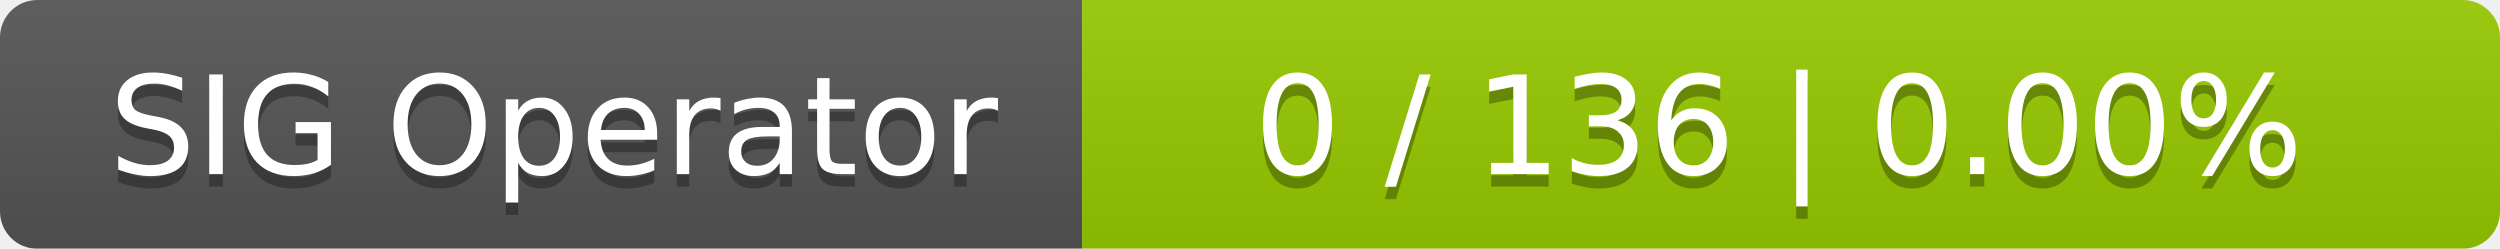
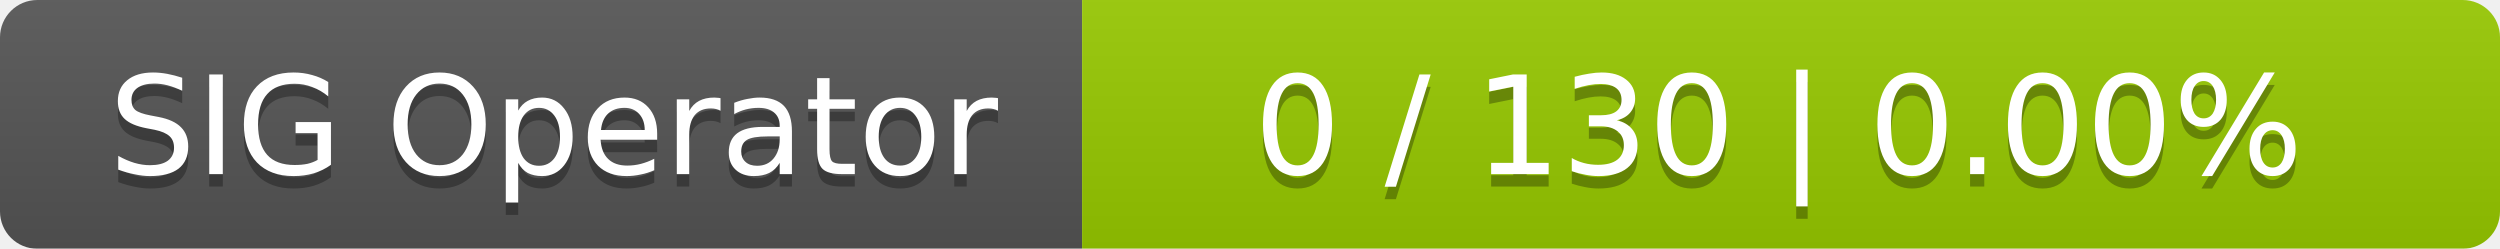
<svg xmlns="http://www.w3.org/2000/svg" width="201" height="20">
  <linearGradient id="smooth" x2="0" y2="100%">
    <stop offset="0" stop-color="#bbb" stop-opacity=".1" />
    <stop offset="1" stop-opacity=".1" />
  </linearGradient>
  <mask id="round">
    <rect width="201" height="20" rx="3" fill="#fff" />
  </mask>
  <g mask="url(#round)">
    <rect width="87" height="20" fill="#555" />
    <rect x="87" width="114" height="20" fill="#97ca00" />
    <rect width="201" height="20" fill="url(#smooth)" />
  </g>
  <g fill="#fff" text-anchor="middle" font-family="DejaVu Sans,Verdana,Geneva,sans-serif" font-size="11">
    <text x="44.5" y="15" fill="#010101" fill-opacity=".3">SIG Operator</text>
    <text x="44.5" y="14">SIG Operator</text>
-     <text x="143" y="15" fill="#010101" fill-opacity=".3">0 / 136    |    0.00%</text>
-     <text x="143" y="14">0 / 136    |    0.00%</text>
+     <text x="143" y="15" fill="#010101" fill-opacity=".3">0 / 130    |    0.00%</text>
+     <text x="143" y="14">0 / 130    |    0.00%</text>
  </g>
</svg>
